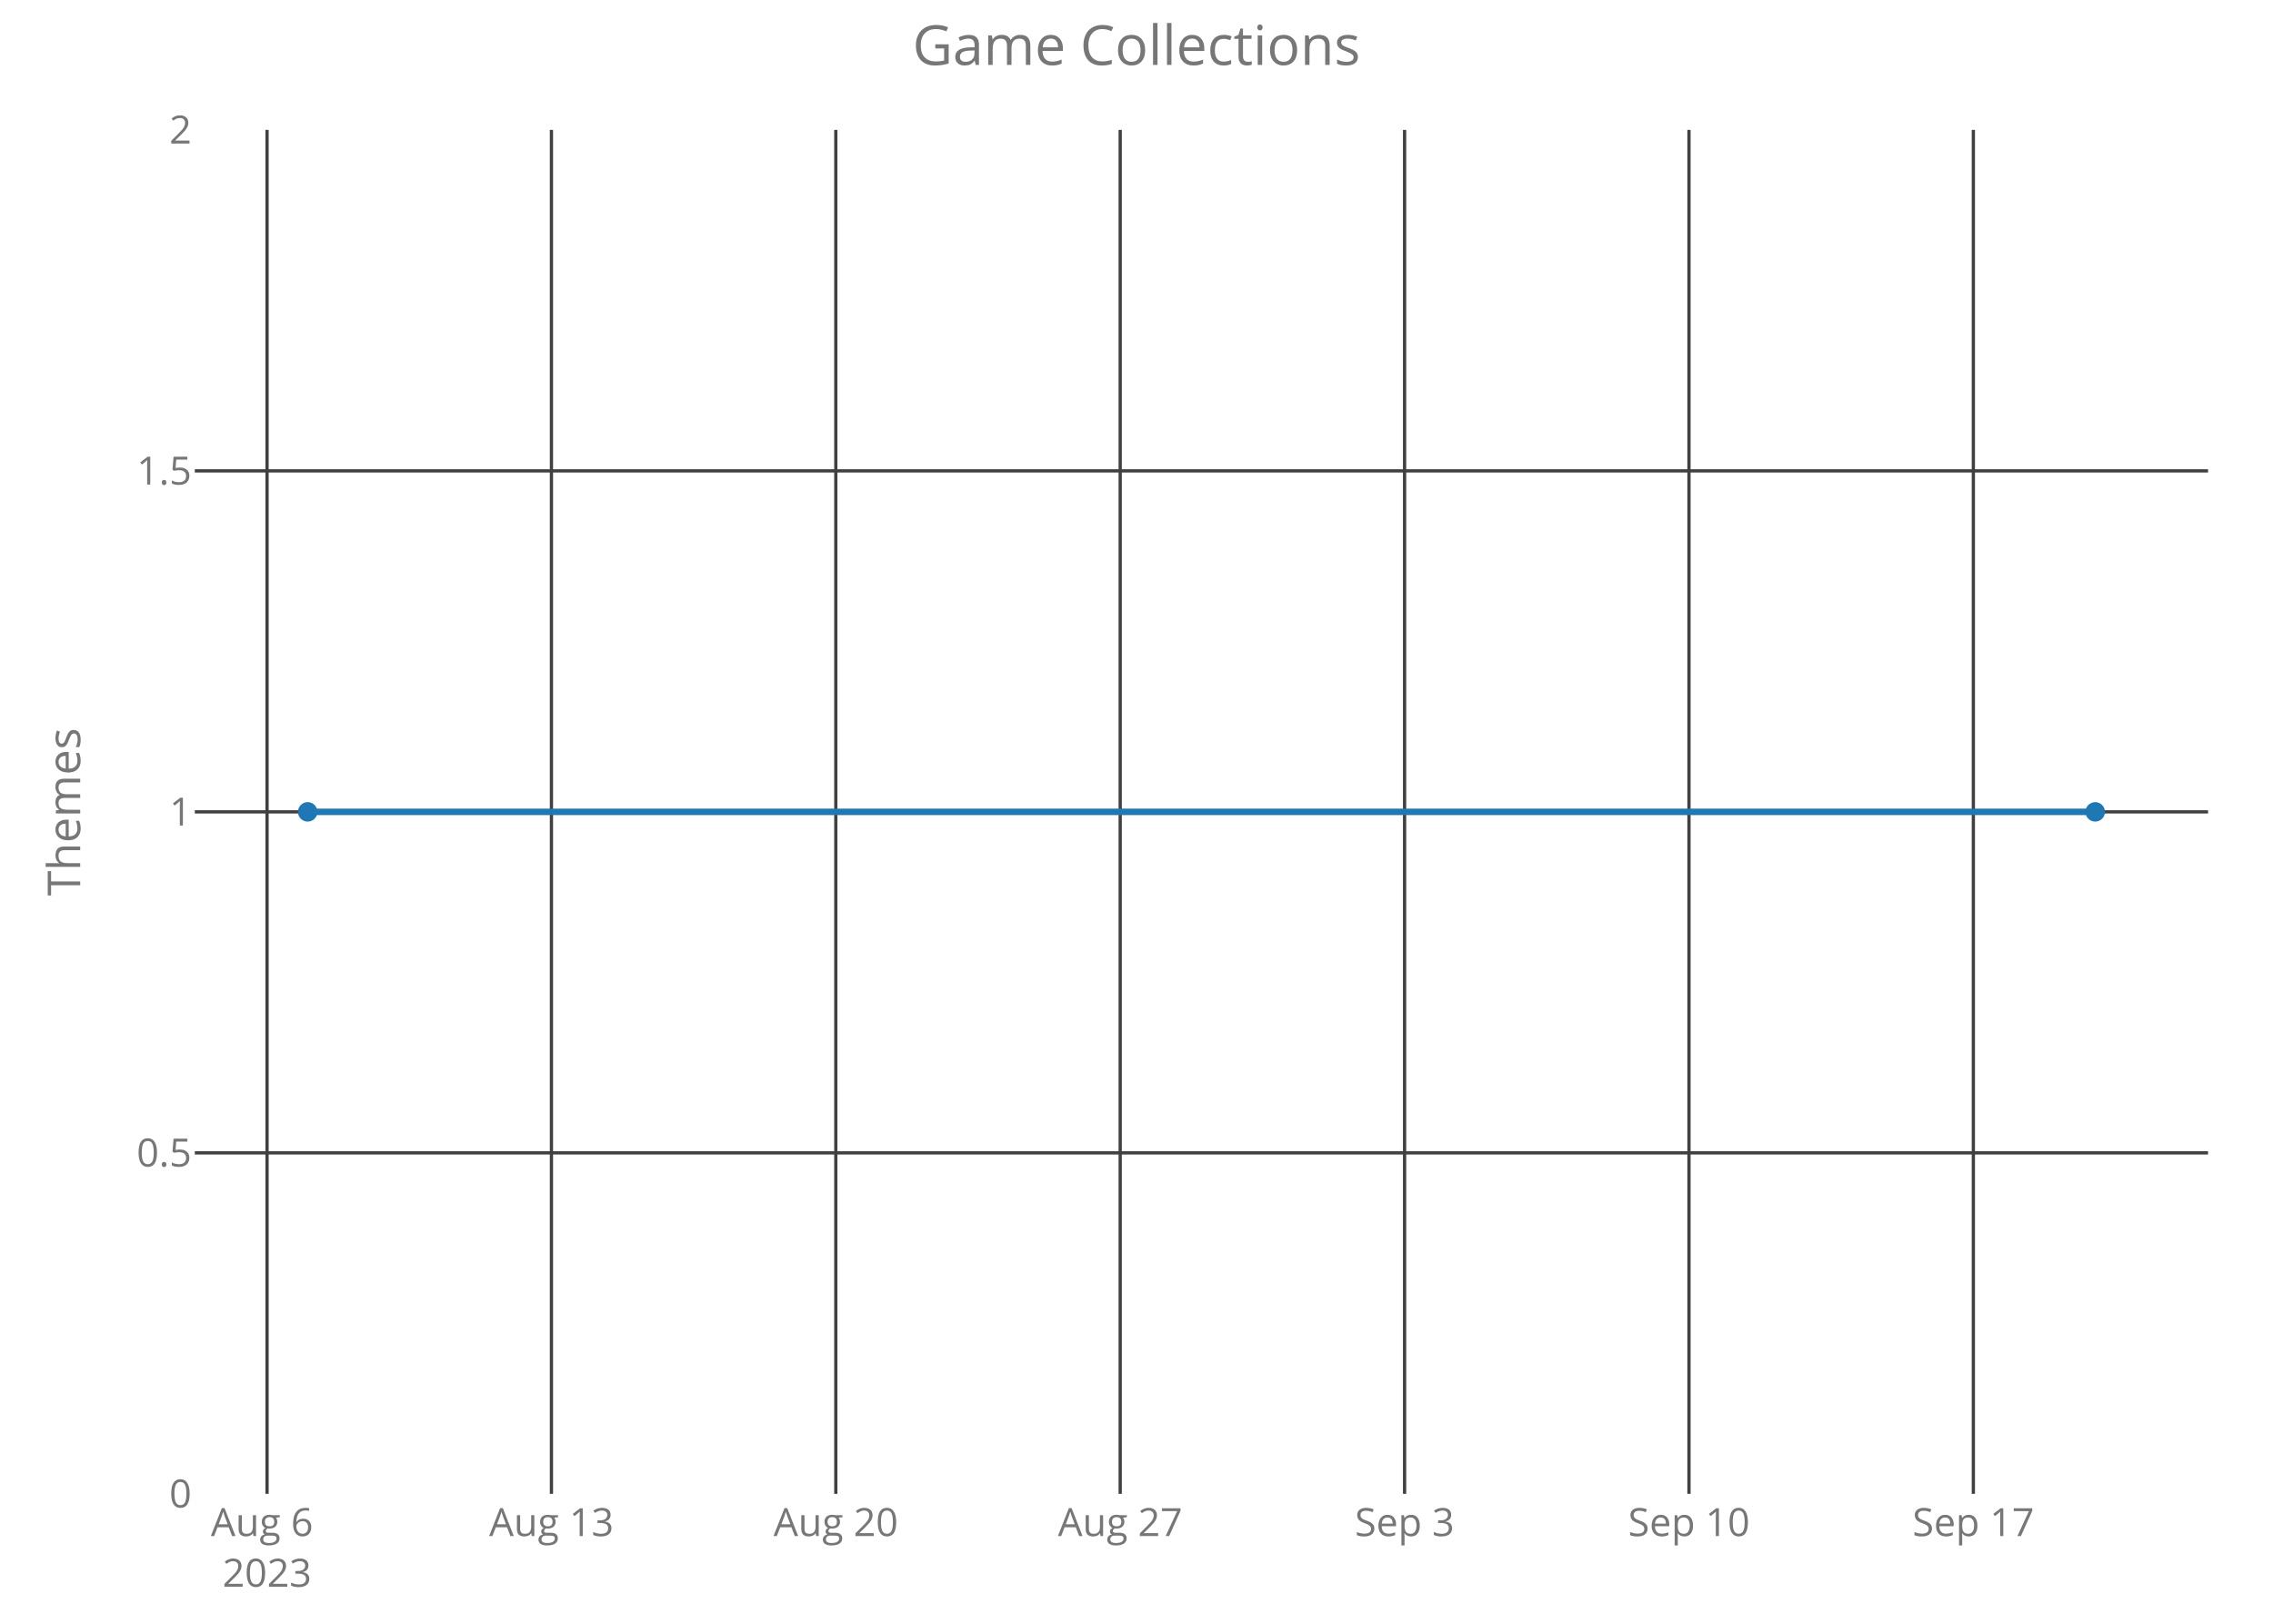
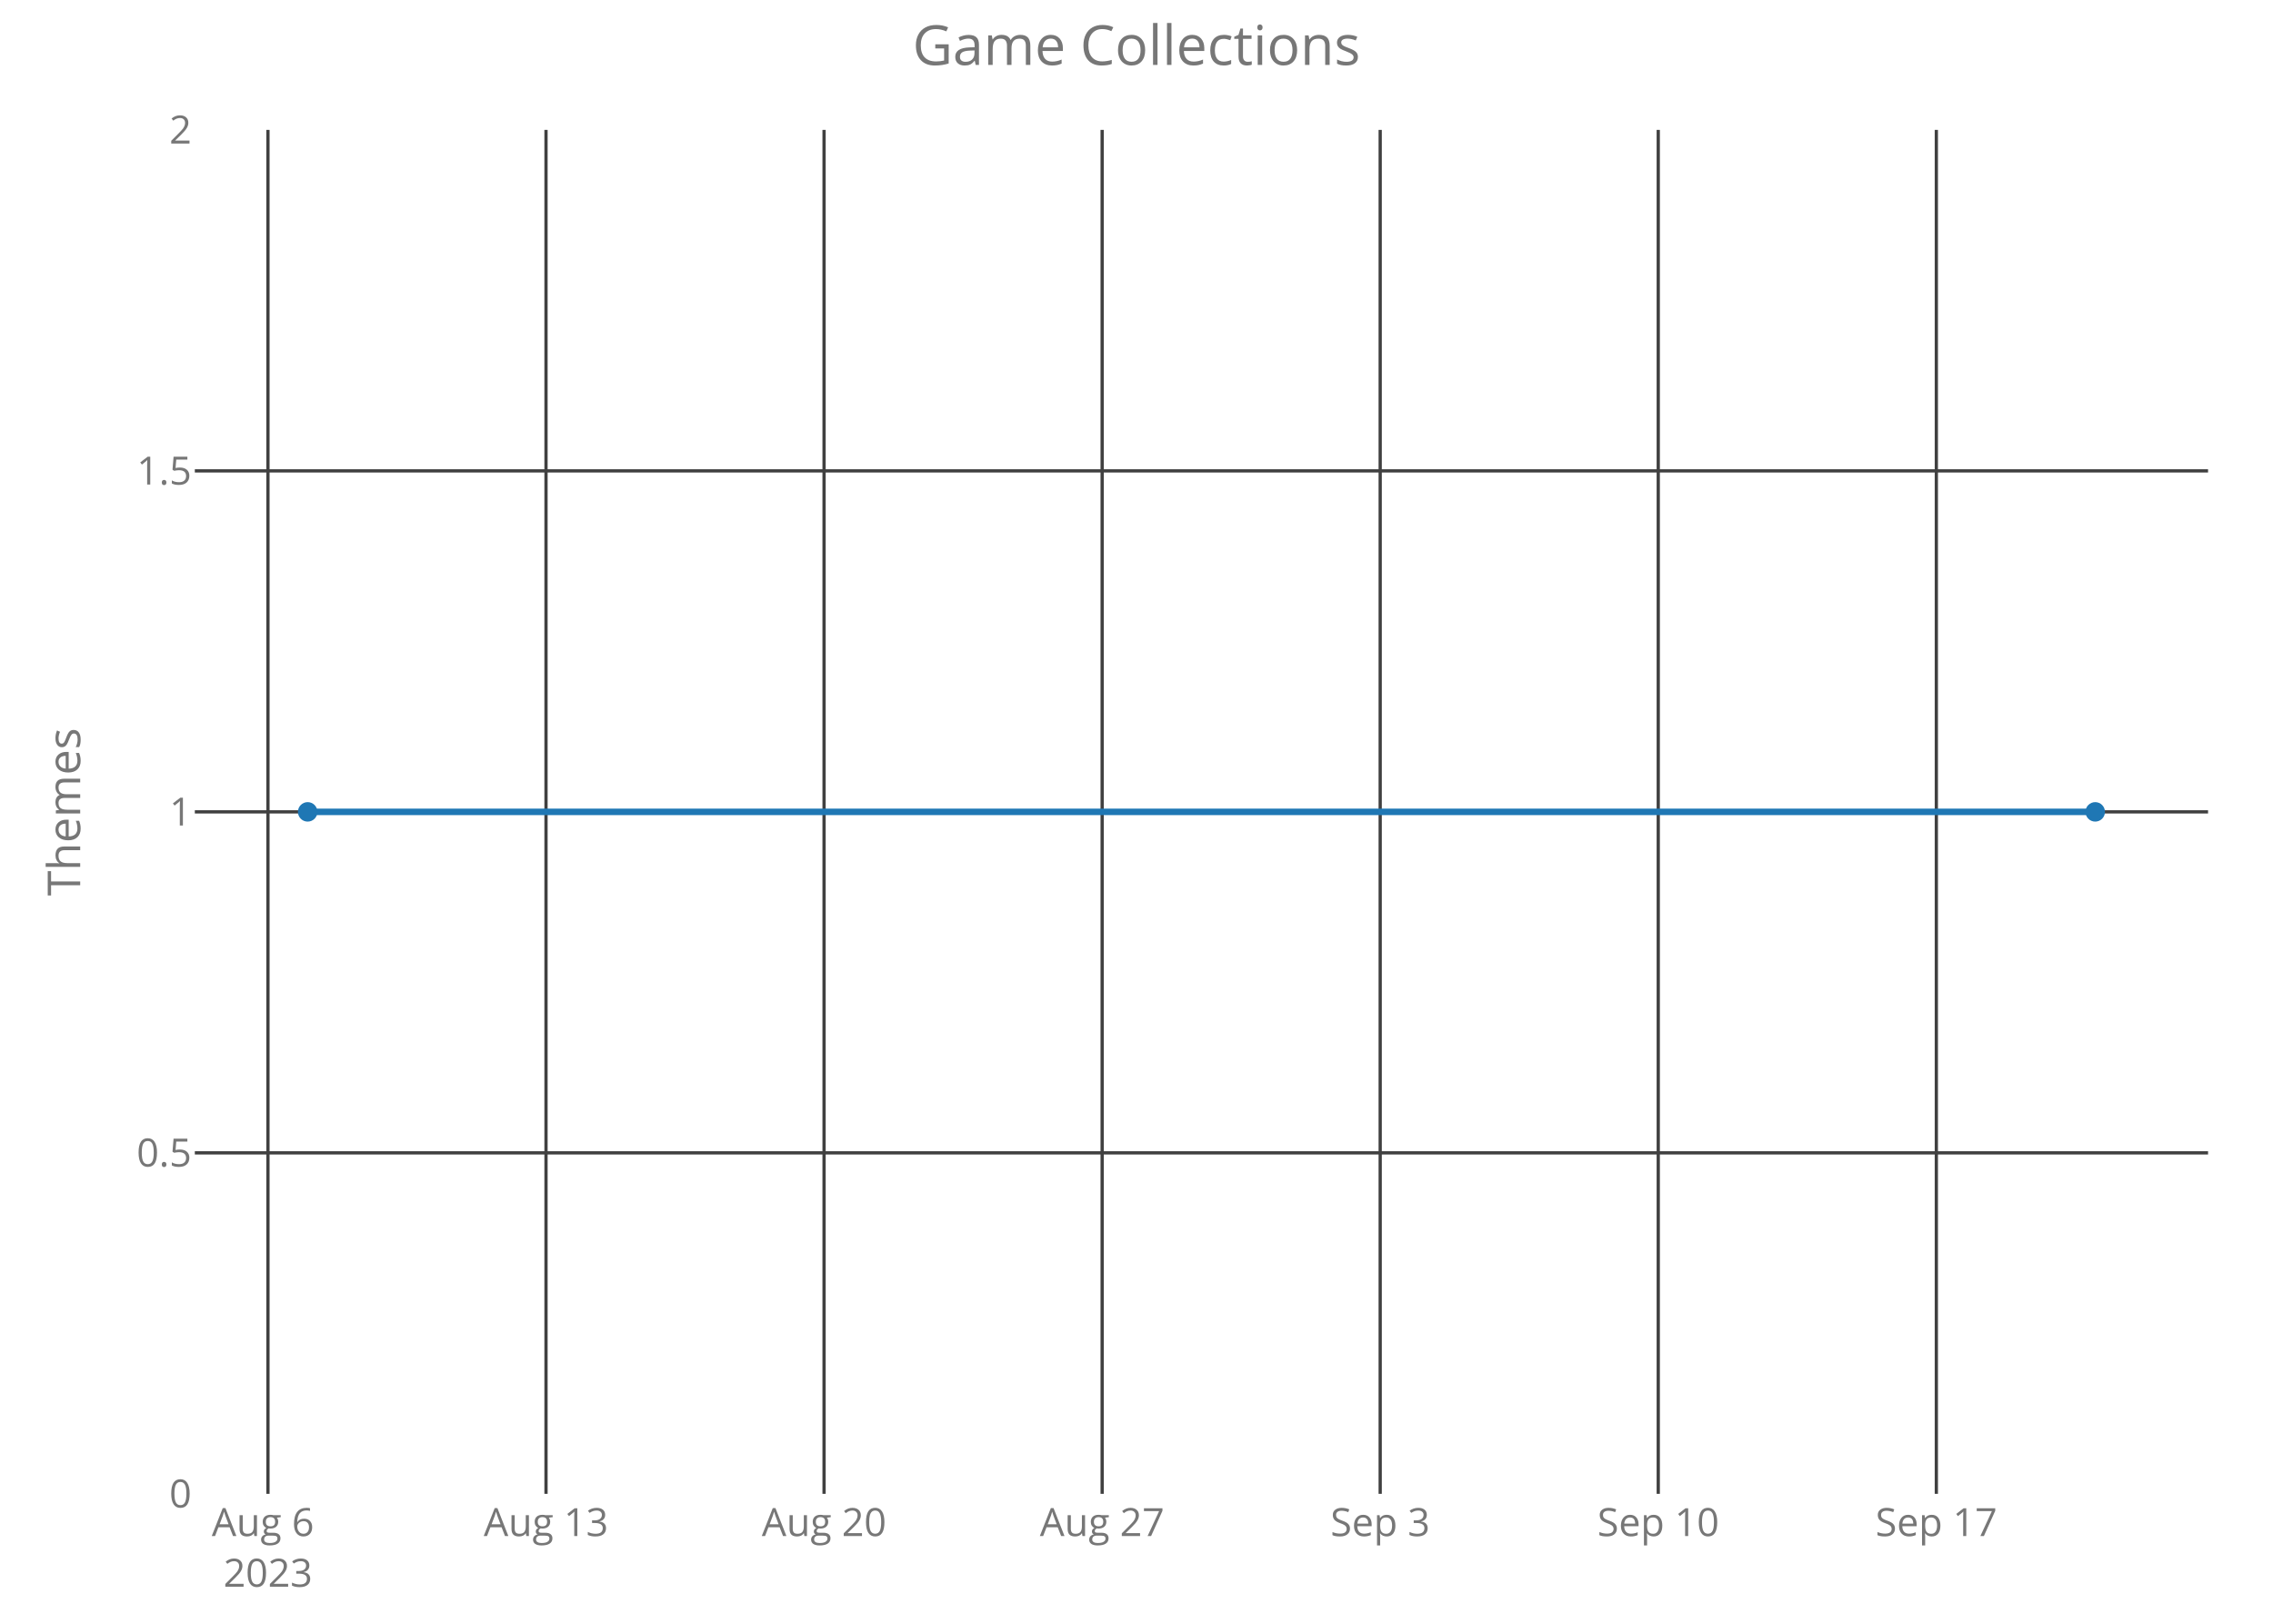
<svg xmlns="http://www.w3.org/2000/svg" class="main-svg" width="700" height="500" style="" viewBox="0 0 700 500">
  <rect x="0" y="0" width="700" height="500" style="fill: rgb(0, 0, 0); fill-opacity: 0;" />
-   <defs id="defs-5d7f3f">
+   <defs id="defs-72046c">
    <g class="clips">
-       <clipPath id="clip5d7f3fxyplot" class="plotclip">
+       <clipPath id="clip72046cxyplot" class="plotclip">
        <rect width="620" height="420" />
      </clipPath>
-       <clipPath class="axesclip" id="clip5d7f3fx">
+       <clipPath class="axesclip" id="clip72046cx">
        <rect x="60" y="0" width="620" height="500" />
      </clipPath>
-       <clipPath class="axesclip" id="clip5d7f3fy">
+       <clipPath class="axesclip" id="clip72046cy">
        <rect x="0" y="40" width="700" height="420" />
      </clipPath>
-       <clipPath class="axesclip" id="clip5d7f3fxy">
+       <clipPath class="axesclip" id="clip72046cxy">
        <rect x="60" y="40" width="620" height="420" />
      </clipPath>
    </g>
    <g class="gradients" />
  </defs>
  <g class="bglayer">
    <rect class="bg" x="60" y="40" width="620" height="420" style="fill: rgb(0, 0, 0); fill-opacity: 0; stroke-width: 0;" />
  </g>
  <g class="layer-below">
    <g class="imagelayer" />
    <g class="shapelayer" />
  </g>
  <g class="cartesianlayer">
    <g class="subplot xy">
      <g class="layer-subplot">
        <g class="shapelayer" />
        <g class="imagelayer" />
      </g>
      <g class="gridlayer">
        <g class="x">
-           <path class="xgrid crisp" transform="translate(82.24,0)" d="M0,40v420" style="stroke: rgb(64, 64, 64); stroke-opacity: 1; stroke-width: 1px;" />
-           <path class="xgrid crisp" transform="translate(169.82,0)" d="M0,40v420" style="stroke: rgb(64, 64, 64); stroke-opacity: 1; stroke-width: 1px;" />
-           <path class="xgrid crisp" transform="translate(257.4,0)" d="M0,40v420" style="stroke: rgb(64, 64, 64); stroke-opacity: 1; stroke-width: 1px;" />
-           <path class="xgrid crisp" transform="translate(344.98,0)" d="M0,40v420" style="stroke: rgb(64, 64, 64); stroke-opacity: 1; stroke-width: 1px;" />
-           <path class="xgrid crisp" transform="translate(432.56,0)" d="M0,40v420" style="stroke: rgb(64, 64, 64); stroke-opacity: 1; stroke-width: 1px;" />
-           <path class="xgrid crisp" transform="translate(520.14,0)" d="M0,40v420" style="stroke: rgb(64, 64, 64); stroke-opacity: 1; stroke-width: 1px;" />
-           <path class="xgrid crisp" transform="translate(607.72,0)" d="M0,40v420" style="stroke: rgb(64, 64, 64); stroke-opacity: 1; stroke-width: 1px;" />
+           <path class="xgrid crisp" transform="translate(82.52,0)" d="M0,40v420" style="stroke: rgb(64, 64, 64); stroke-opacity: 1; stroke-width: 1px;" />
+           <path class="xgrid crisp" transform="translate(168.15,0)" d="M0,40v420" style="stroke: rgb(64, 64, 64); stroke-opacity: 1; stroke-width: 1px;" />
+           <path class="xgrid crisp" transform="translate(253.78,0)" d="M0,40v420" style="stroke: rgb(64, 64, 64); stroke-opacity: 1; stroke-width: 1px;" />
+           <path class="xgrid crisp" transform="translate(339.42,0)" d="M0,40v420" style="stroke: rgb(64, 64, 64); stroke-opacity: 1; stroke-width: 1px;" />
+           <path class="xgrid crisp" transform="translate(425.05,0)" d="M0,40v420" style="stroke: rgb(64, 64, 64); stroke-opacity: 1; stroke-width: 1px;" />
+           <path class="xgrid crisp" transform="translate(510.68,0)" d="M0,40v420" style="stroke: rgb(64, 64, 64); stroke-opacity: 1; stroke-width: 1px;" />
+           <path class="xgrid crisp" transform="translate(596.32,0)" d="M0,40v420" style="stroke: rgb(64, 64, 64); stroke-opacity: 1; stroke-width: 1px;" />
        </g>
        <g class="y">
          <path class="ygrid crisp" transform="translate(0,355)" d="M60,0h620" style="stroke: rgb(64, 64, 64); stroke-opacity: 1; stroke-width: 1px;" />
          <path class="ygrid crisp" transform="translate(0,250)" d="M60,0h620" style="stroke: rgb(64, 64, 64); stroke-opacity: 1; stroke-width: 1px;" />
          <path class="ygrid crisp" transform="translate(0,145)" d="M60,0h620" style="stroke: rgb(64, 64, 64); stroke-opacity: 1; stroke-width: 1px;" />
        </g>
      </g>
      <g class="zerolinelayer" />
      <path class="xlines-below crisp" d="M0,0" style="fill: none;" />
      <path class="ylines-below crisp" d="M0,0" style="fill: none;" />
      <g class="overlines-below" />
      <g class="xaxislayer-below">
        <g class="xtick">
-           <text text-anchor="middle" x="0" y="473" transform="translate(82.24,0)" style="font-family: 'Open Sans'; font-size: 12px; fill: rgb(119, 119, 119); fill-opacity: 1; white-space: pre;">
+           <text text-anchor="middle" x="0" y="473" transform="translate(82.52,0)" style="font-family: 'Open Sans'; font-size: 12px; fill: rgb(119, 119, 119); fill-opacity: 1; white-space: pre;">
            <tspan class="line" dy="0em" x="0" y="473">Aug 6</tspan>
            <tspan class="line" dy="1.3em" x="0" y="473">2023</tspan>
          </text>
        </g>
        <g class="xtick">
-           <text text-anchor="middle" x="0" y="473" transform="translate(169.82,0)" style="font-family: 'Open Sans'; font-size: 12px; fill: rgb(119, 119, 119); fill-opacity: 1; white-space: pre;">Aug 13</text>
+           <text text-anchor="middle" x="0" y="473" transform="translate(168.15,0)" style="font-family: 'Open Sans'; font-size: 12px; fill: rgb(119, 119, 119); fill-opacity: 1; white-space: pre;">Aug 13</text>
        </g>
        <g class="xtick">
-           <text text-anchor="middle" x="0" y="473" transform="translate(257.4,0)" style="font-family: 'Open Sans'; font-size: 12px; fill: rgb(119, 119, 119); fill-opacity: 1; white-space: pre;">Aug 20</text>
+           <text text-anchor="middle" x="0" y="473" transform="translate(253.78,0)" style="font-family: 'Open Sans'; font-size: 12px; fill: rgb(119, 119, 119); fill-opacity: 1; white-space: pre;">Aug 20</text>
        </g>
        <g class="xtick">
-           <text text-anchor="middle" x="0" y="473" transform="translate(344.98,0)" style="font-family: 'Open Sans'; font-size: 12px; fill: rgb(119, 119, 119); fill-opacity: 1; white-space: pre;">Aug 27</text>
+           <text text-anchor="middle" x="0" y="473" transform="translate(339.42,0)" style="font-family: 'Open Sans'; font-size: 12px; fill: rgb(119, 119, 119); fill-opacity: 1; white-space: pre;">Aug 27</text>
        </g>
        <g class="xtick">
-           <text text-anchor="middle" x="0" y="473" transform="translate(432.56,0)" style="font-family: 'Open Sans'; font-size: 12px; fill: rgb(119, 119, 119); fill-opacity: 1; white-space: pre;">Sep 3</text>
+           <text text-anchor="middle" x="0" y="473" transform="translate(425.05,0)" style="font-family: 'Open Sans'; font-size: 12px; fill: rgb(119, 119, 119); fill-opacity: 1; white-space: pre;">Sep 3</text>
        </g>
        <g class="xtick">
-           <text text-anchor="middle" x="0" y="473" transform="translate(520.14,0)" style="font-family: 'Open Sans'; font-size: 12px; fill: rgb(119, 119, 119); fill-opacity: 1; white-space: pre;">Sep 10</text>
+           <text text-anchor="middle" x="0" y="473" transform="translate(510.68,0)" style="font-family: 'Open Sans'; font-size: 12px; fill: rgb(119, 119, 119); fill-opacity: 1; white-space: pre;">Sep 10</text>
        </g>
        <g class="xtick">
-           <text text-anchor="middle" x="0" y="473" transform="translate(607.72,0)" style="font-family: 'Open Sans'; font-size: 12px; fill: rgb(119, 119, 119); fill-opacity: 1; white-space: pre;">Sep 17</text>
+           <text text-anchor="middle" x="0" y="473" transform="translate(596.32,0)" style="font-family: 'Open Sans'; font-size: 12px; fill: rgb(119, 119, 119); fill-opacity: 1; white-space: pre;">Sep 17</text>
        </g>
      </g>
      <g class="yaxislayer-below">
        <g class="ytick">
          <text text-anchor="end" x="59" y="4.2" transform="translate(0,460)" style="font-family: 'Open Sans'; font-size: 12px; fill: rgb(119, 119, 119); fill-opacity: 1; white-space: pre;">0</text>
        </g>
        <g class="ytick">
          <text text-anchor="end" x="59" y="4.2" transform="translate(0,355)" style="font-family: 'Open Sans'; font-size: 12px; fill: rgb(119, 119, 119); fill-opacity: 1; white-space: pre;">0.5</text>
        </g>
        <g class="ytick">
          <text text-anchor="end" x="59" y="4.2" transform="translate(0,250)" style="font-family: 'Open Sans'; font-size: 12px; fill: rgb(119, 119, 119); fill-opacity: 1; white-space: pre;">1</text>
        </g>
        <g class="ytick">
          <text text-anchor="end" x="59" y="4.2" transform="translate(0,145)" style="font-family: 'Open Sans'; font-size: 12px; fill: rgb(119, 119, 119); fill-opacity: 1; white-space: pre;">1.5</text>
        </g>
        <g class="ytick">
          <text text-anchor="end" x="59" y="4.2" transform="translate(0,40)" style="font-family: 'Open Sans'; font-size: 12px; fill: rgb(119, 119, 119); fill-opacity: 1; white-space: pre;">2</text>
        </g>
      </g>
      <g class="overaxes-below" />
-       <g class="plot" transform="translate(60,40)" clip-path="url('#clip5d7f3fxyplot')">
+       <g class="plot" transform="translate(60,40)" clip-path="url('#clip72046cxyplot')">
        <g class="scatterlayer mlayer">
-           <g class="trace scatter trace79ab57" style="stroke-miterlimit: 2; opacity: 1;">
+           <g class="trace scatter tracecfe95b" style="stroke-miterlimit: 2; opacity: 1;">
            <g class="fills" />
            <g class="errorbars" />
            <g class="lines">
              <path class="js-line" d="M34.75,210L585.25,210" style="vector-effect: non-scaling-stroke; fill: none; stroke: rgb(31, 119, 180); stroke-opacity: 1; stroke-width: 2px; opacity: 1;" />
            </g>
            <g class="points">
              <path class="point" transform="translate(34.75,210)" d="M3,0A3,3 0 1,1 0,-3A3,3 0 0,1 3,0Z" style="opacity: 1; stroke-width: 0px; fill: rgb(31, 119, 180); fill-opacity: 1;" />
              <path class="point" transform="translate(585.25,210)" d="M3,0A3,3 0 1,1 0,-3A3,3 0 0,1 3,0Z" style="opacity: 1; stroke-width: 0px; fill: rgb(31, 119, 180); fill-opacity: 1;" />
            </g>
            <g class="text" />
          </g>
        </g>
      </g>
      <g class="overplot" />
      <path class="xlines-above" />
      <path class="ylines-above" />
      <g class="overlines-above" />
      <g class="xaxislayer-above" />
      <g class="yaxislayer-above" />
      <g class="overaxes-above" />
    </g>
  </g>
  <g class="polarlayer" />
  <g class="ternarylayer" />
  <g class="geolayer" />
  <g class="funnelarealayer" />
  <g class="pielayer" />
  <g class="treemaplayer" />
  <g class="sunburstlayer" />
  <g class="glimages" />
-   <defs id="topdefs-5d7f3f">
+   <defs id="topdefs-72046c">
    <g class="clips" />
  </defs>
  <g class="layer-above">
    <g class="imagelayer" />
    <g class="shapelayer" />
  </g>
  <g class="infolayer">
    <g class="g-gtitle">
      <text class="gtitle" x="350" y="20" text-anchor="middle" dy="0em" style="font-family: 'Open Sans'; font-size: 17px; fill: rgb(119, 119, 119); opacity: 1; font-weight: normal; white-space: pre;">Game Collections</text>
    </g>
    <g class="g-xtitle" />
    <g class="g-ytitle">
      <text class="ytitle" transform="rotate(-90,24.7,250)" x="24.7" y="250" text-anchor="middle" style="font-family: 'Open Sans'; font-size: 14px; fill: rgb(119, 119, 119); opacity: 1; font-weight: normal; white-space: pre;">Themes</text>
    </g>
  </g>
</svg>
